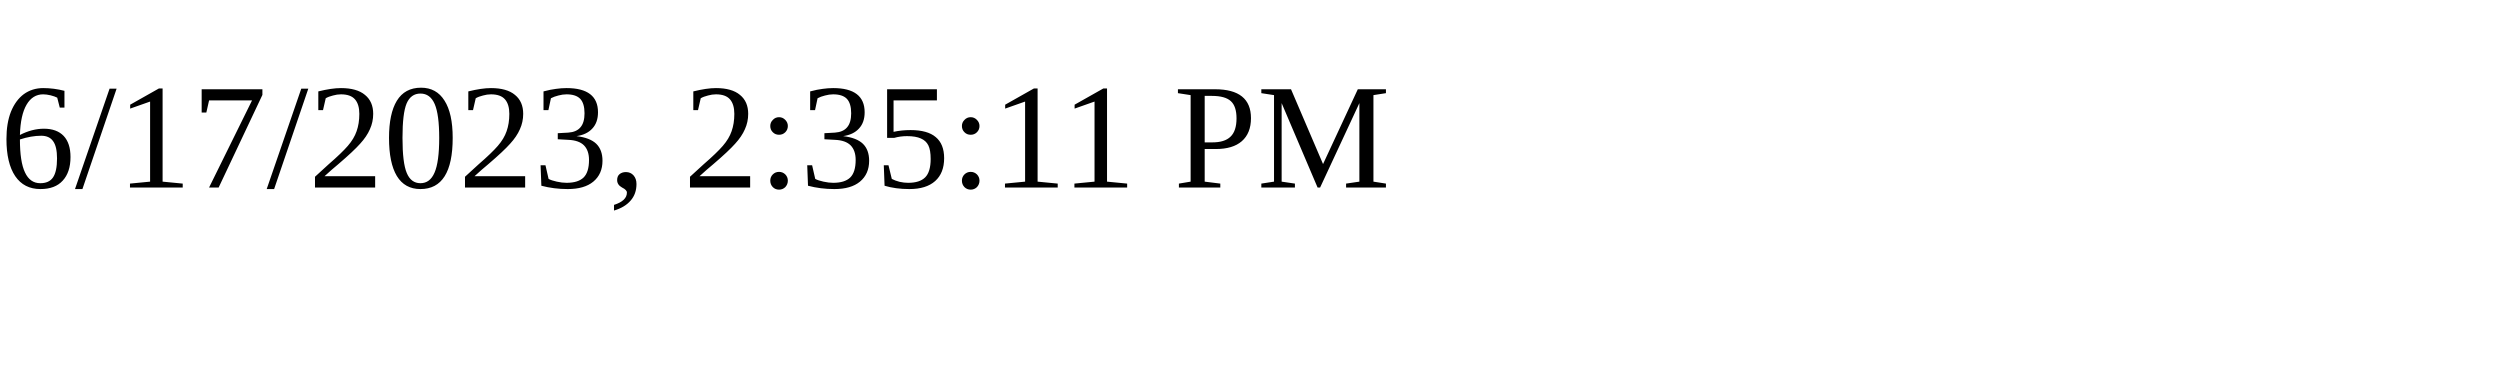
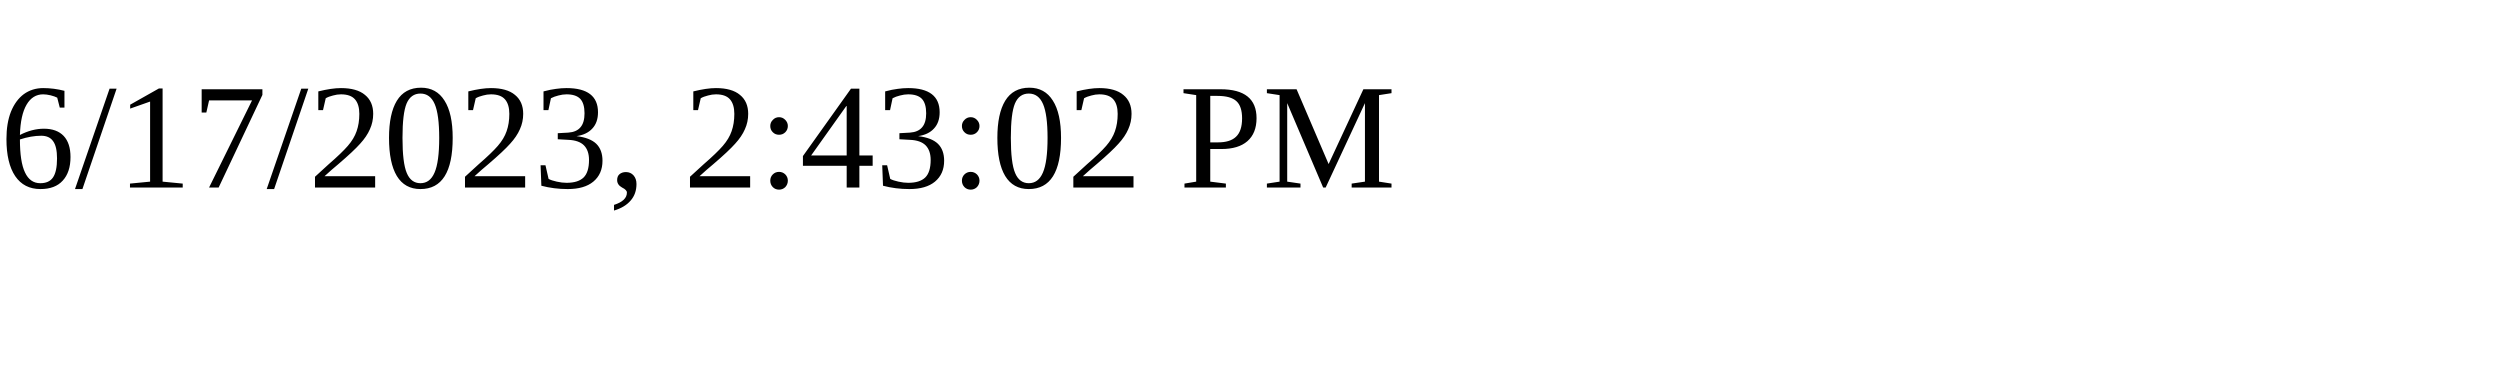
<svg xmlns="http://www.w3.org/2000/svg" height="30" width="200">
-   <text x="0" y="15">6/17/2023, 2:35:11 PM</text>
+   <text x="0" y="15">6/17/2023, 2:43:02 PM</text>
</svg>
